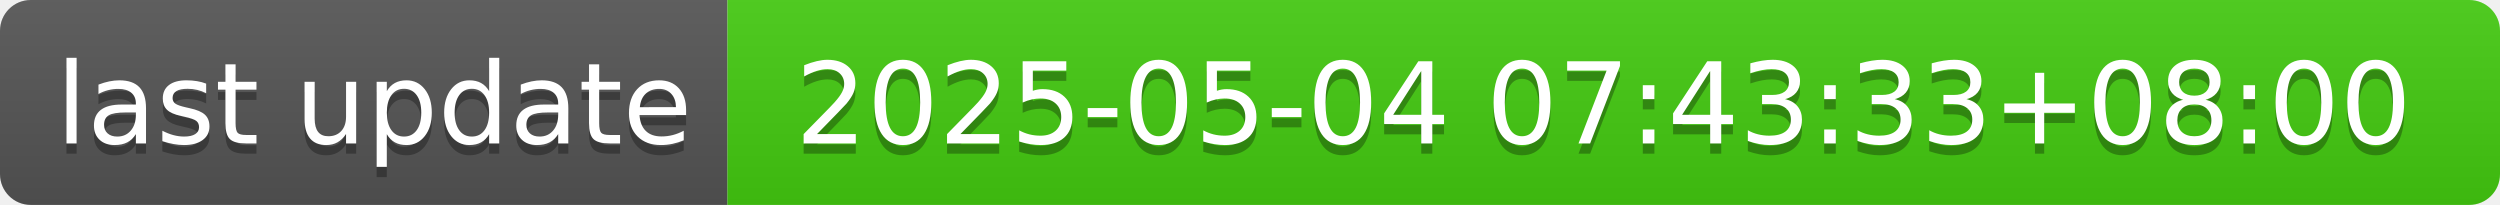
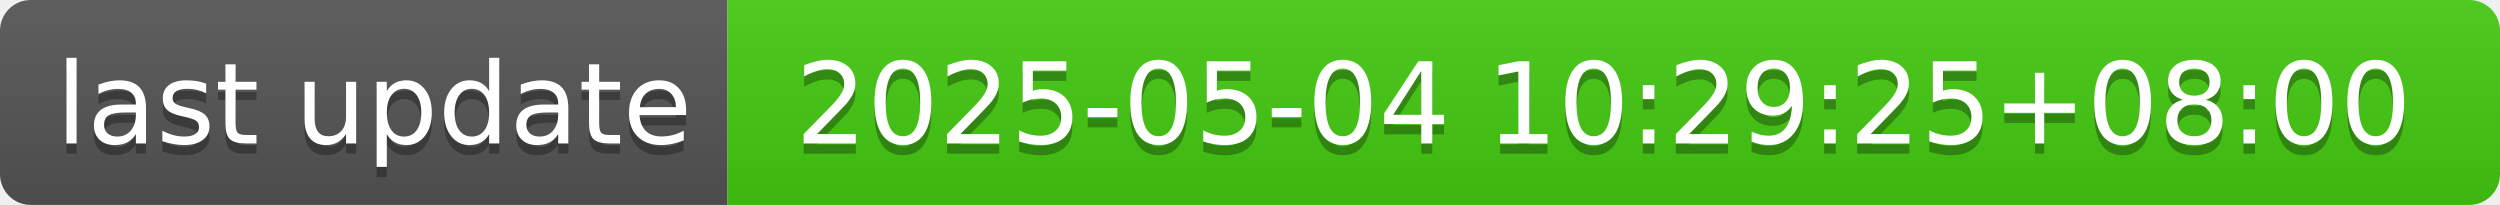
- <svg xmlns="http://www.w3.org/2000/svg" width="244" height="20" role="img" aria-label="last update: 2025-05-04 07:43:33+08:00">
+ <svg xmlns="http://www.w3.org/2000/svg" width="244" height="20" role="img" aria-label="last update: 2025-05-04 10:29:25+08:00">
  <linearGradient id="s" x2="0" y2="100%">
    <stop offset="0" stop-color="#bbb" stop-opacity=".1" />
    <stop offset="1" stop-opacity=".1" />
  </linearGradient>
  <clipPath id="r">
    <rect width="244" height="20" rx="3" fill="#fff" />
  </clipPath>
  <g clip-path="url(#r)">
    <rect width="71" height="20" fill="#555" />
    <rect x="71" width="173" height="20" fill="#4c1" />
    <rect width="244" height="20" fill="url(#s)" />
  </g>
  <g fill="#fff" text-anchor="middle" font-family="Verdana,Geneva,DejaVu Sans,sans-serif" text-rendering="geometricPrecision" font-size="110">
    <text aria-hidden="true" x="365" y="150" fill="#010101" fill-opacity=".3" transform="scale(.1)" textLength="610">last update</text>
    <text x="365" y="140" transform="scale(.1)" fill="#fff" textLength="610">last update</text>
-     <text aria-hidden="true" x="1565" y="150" fill="#010101" fill-opacity=".3" transform="scale(.1)" textLength="1630">2025-05-04 07:43:33+08:00</text>
-     <text x="1565" y="140" transform="scale(.1)" fill="#fff" textLength="1630">2025-05-04 07:43:33+08:00</text>
+     <text aria-hidden="true" x="1565" y="150" fill="#010101" fill-opacity=".3" transform="scale(.1)" textLength="1630">2025-05-04 10:29:25+08:00</text>
+     <text x="1565" y="140" transform="scale(.1)" fill="#fff" textLength="1630">2025-05-04 10:29:25+08:00</text>
  </g>
</svg>
